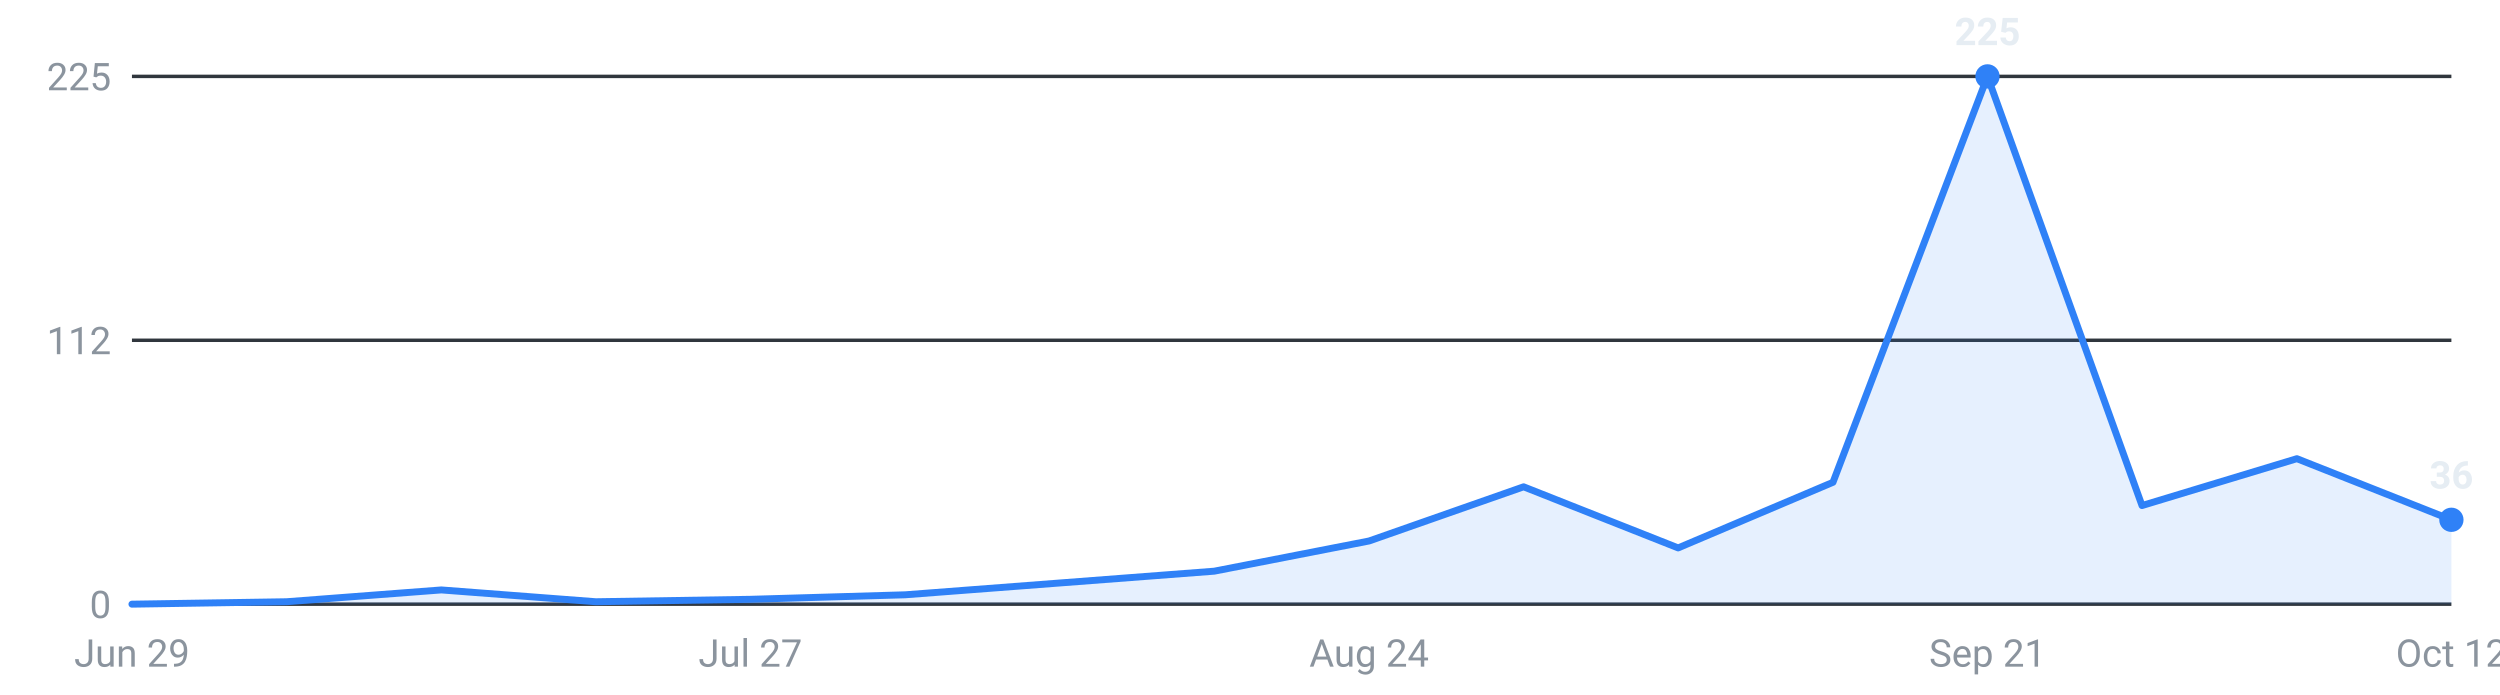
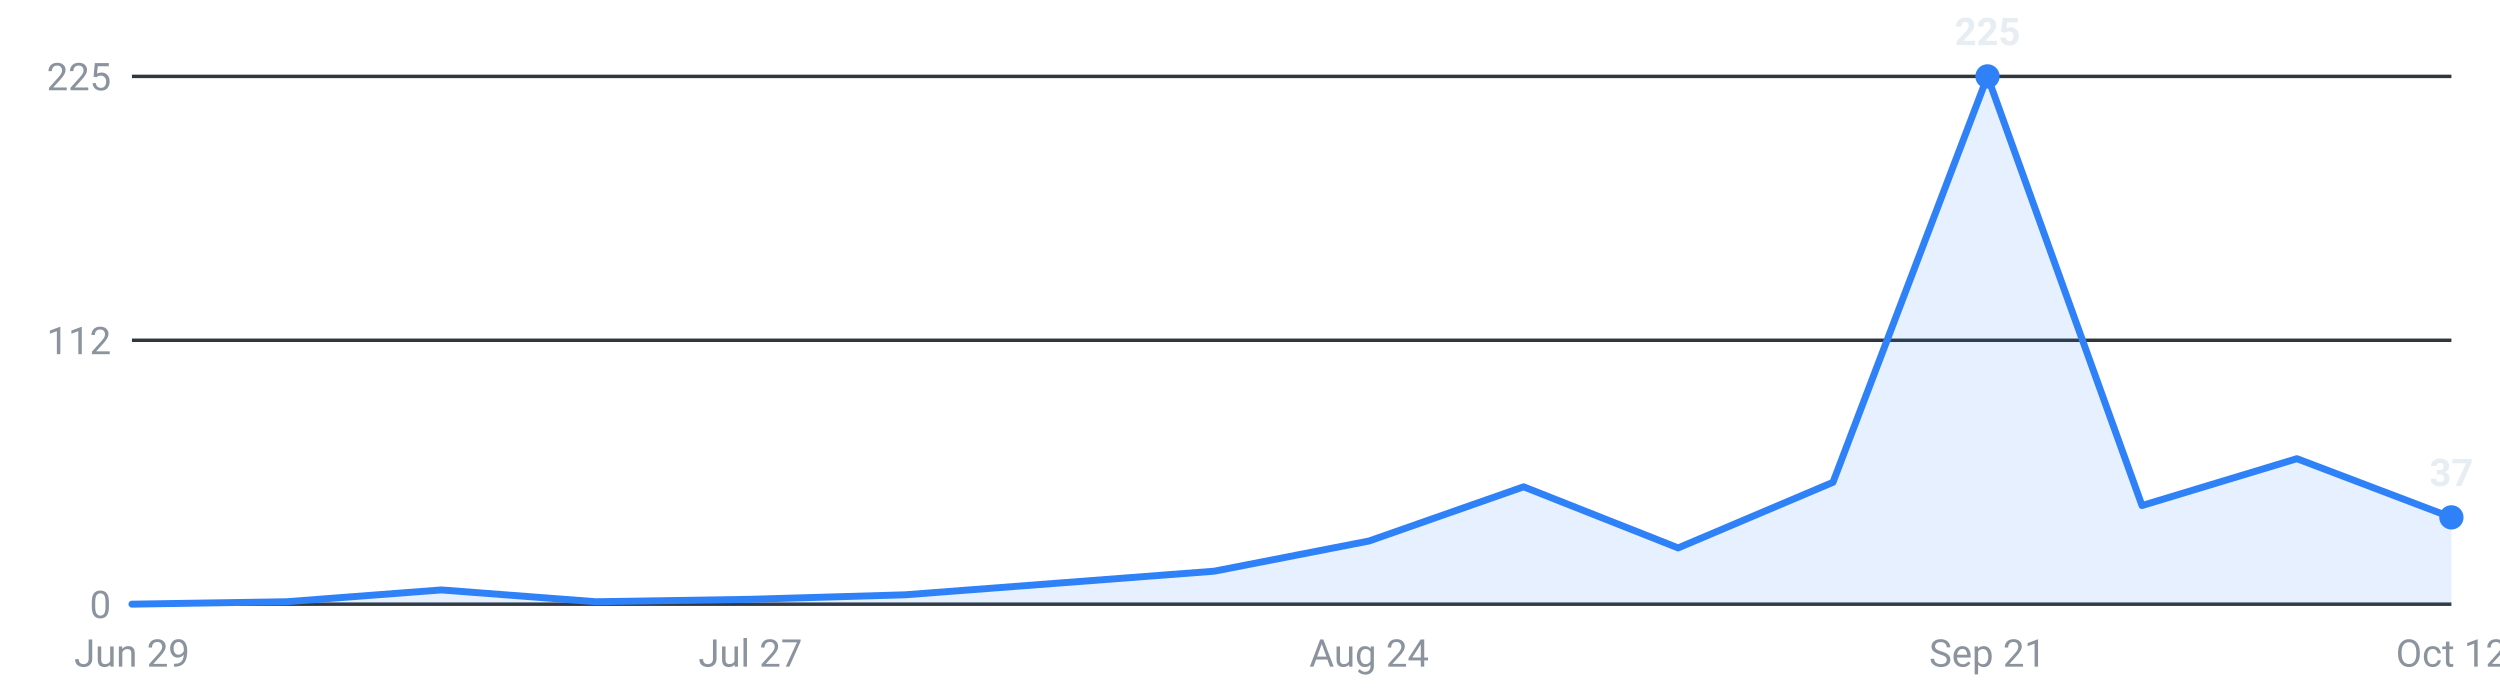
<svg xmlns="http://www.w3.org/2000/svg" viewBox="0 0 720 200" width="720" height="200" role="img" aria-label="Roles posted per week, last 16 weeks">
  <g font-family="-apple-system,Segoe UI,Roboto,sans-serif" font-size="11">
    <line x1="38" y1="174.0" x2="706" y2="174.0" stroke="#30363d" stroke-width="1" />
    <text x="32" y="178.0" text-anchor="end" fill="#8b949e">0</text>
    <line x1="38" y1="98.0" x2="706" y2="98.0" stroke="#30363d" stroke-width="1" />
    <text x="32" y="102.0" text-anchor="end" fill="#8b949e">112</text>
    <line x1="38" y1="22.0" x2="706" y2="22.0" stroke="#30363d" stroke-width="1" />
    <text x="32" y="26.0" text-anchor="end" fill="#8b949e">225</text>
-     <path d="M38.0,174 L38.0,174.0 L82.5,173.3 L127.1,169.9 L171.6,173.3 L216.1,172.6 L260.7,171.3 L305.2,167.9 L349.7,164.5 L394.3,155.8 L438.8,140.2 L483.3,157.8 L527.9,138.9 L572.4,22.0 L616.9,145.6 L661.5,132.1 L706.0,149.7 L706.0,174 Z" fill="#2f81f7" fill-opacity="0.12" />
-     <polyline points="38.0,174.0 82.5,173.3 127.1,169.9 171.6,173.3 216.1,172.6 260.7,171.3 305.2,167.9 349.7,164.5 394.3,155.8 438.8,140.2 483.3,157.8 527.9,138.9 572.4,22.0 616.9,145.6 661.5,132.1 706.0,149.7" fill="none" stroke="#2f81f7" stroke-width="2" stroke-linejoin="round" stroke-linecap="round" />
+     <path d="M38.0,174 L38.0,174.0 L82.5,173.3 L127.1,169.9 L171.6,173.3 L216.1,172.6 L260.7,171.3 L305.2,167.9 L349.7,164.5 L394.3,155.8 L438.8,140.2 L483.3,157.8 L527.9,138.9 L572.4,22.0 L616.9,145.6 L661.5,132.1 L706.0,149.0 L706.0,174 Z" fill="#2f81f7" fill-opacity="0.12" />
+     <polyline points="38.0,174.0 82.5,173.3 127.1,169.9 171.6,173.3 216.1,172.6 260.7,171.3 305.2,167.9 349.7,164.5 394.3,155.8 438.8,140.2 483.3,157.8 527.9,138.9 572.4,22.0 616.9,145.6 661.5,132.1 706.0,149.0" fill="none" stroke="#2f81f7" stroke-width="2" stroke-linejoin="round" stroke-linecap="round" />
    <circle cx="572.4" cy="22.0" r="3.5" fill="#2f81f7" />
    <text x="572.4" y="13.0" text-anchor="middle" fill="#e6edf3" font-weight="600">225</text>
-     <circle cx="706.0" cy="149.7" r="3.5" fill="#2f81f7" />
-     <text x="706.0" y="140.7" text-anchor="middle" fill="#e6edf3" font-weight="600">36</text>
+     <circle cx="706.0" cy="149.0" r="3.5" fill="#2f81f7" />
+     <text x="706.0" y="140.0" text-anchor="middle" fill="#e6edf3" font-weight="600">37</text>
    <text x="38.0" y="192" text-anchor="middle" fill="#8b949e">Jun 29</text>
    <text x="216.1" y="192" text-anchor="middle" fill="#8b949e">Jul 27</text>
    <text x="394.3" y="192" text-anchor="middle" fill="#8b949e">Aug 24</text>
    <text x="572.4" y="192" text-anchor="middle" fill="#8b949e">Sep 21</text>
    <text x="706.0" y="192" text-anchor="middle" fill="#8b949e">Oct 12</text>
  </g>
</svg>
